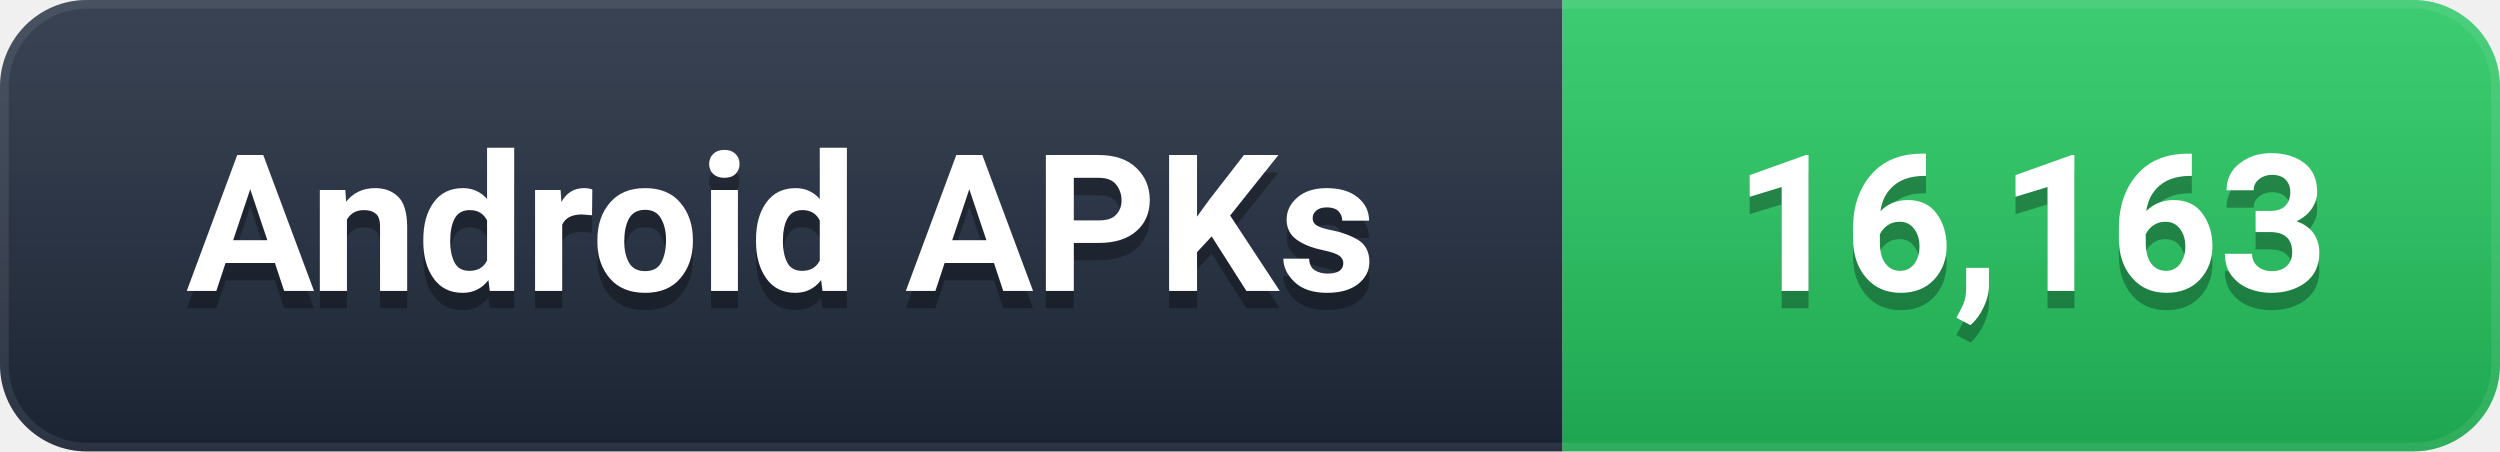
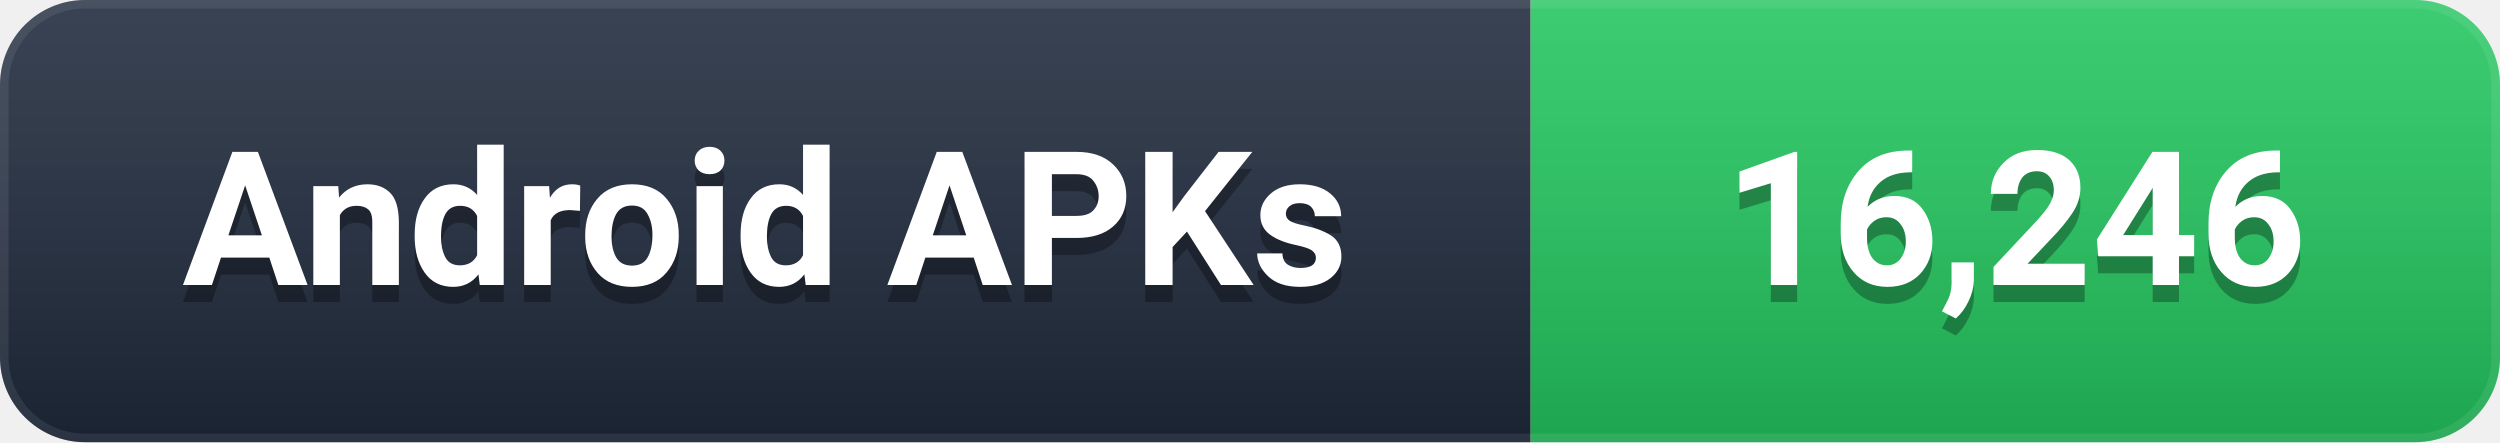
- <svg xmlns="http://www.w3.org/2000/svg" width="144" height="26" viewBox="0 0 144 26" role="img" aria-label="Android APKs: 16,163">
+ <svg xmlns="http://www.w3.org/2000/svg" width="147" height="26" viewBox="0 0 147 26" role="img" aria-label="Android APKs: 16,246">
  <defs>
    <linearGradient id="g" x1="0" y1="0" x2="0" y2="1">
      <stop offset="0%" stop-color="#ffffff" stop-opacity="0.12" />
      <stop offset="100%" stop-color="#000000" stop-opacity="0.16" />
    </linearGradient>
    <clipPath id="c">
-       <rect width="144" height="26" rx="5" />
+       <rect width="147" height="26" rx="5" />
    </clipPath>
  </defs>
  <g clip-path="url(#c)">
    <rect width="90" height="26" fill="#1e293b" />
-     <rect x="90" width="54" height="26" fill="#22C55E" />
-     <rect width="144" height="26" fill="url(#g)" />
-     <rect width="144" height="26" rx="5" fill="none" stroke="#ffffff" stroke-opacity="0.08" stroke-width="1" />
+     <rect x="90" width="57" height="26" fill="#22C55E" />
+     <rect width="147" height="26" fill="url(#g)" />
+     <rect width="147" height="26" rx="5" fill="none" stroke="#ffffff" stroke-opacity="0.08" stroke-width="1" />
  </g>
  <g font-family="-apple-system, BlinkMacSystemFont, 'Segoe UI', Roboto, 'Helvetica Neue', Arial, sans-serif" font-size="11" font-weight="600" text-anchor="middle" dominant-baseline="central">
    <text x="45.0" y="14" fill="#000000" opacity="0.3">Android APKs</text>
    <text x="45.0" y="13" fill="#ffffff">Android APKs</text>
-     <text x="117.0" y="14" fill="#000000" opacity="0.3">16,163</text>
-     <text x="117.0" y="13" fill="#ffffff">16,163</text>
+     <text x="118.5" y="14" fill="#000000" opacity="0.3">16,246</text>
+     <text x="118.5" y="13" fill="#ffffff">16,246</text>
  </g>
</svg>
